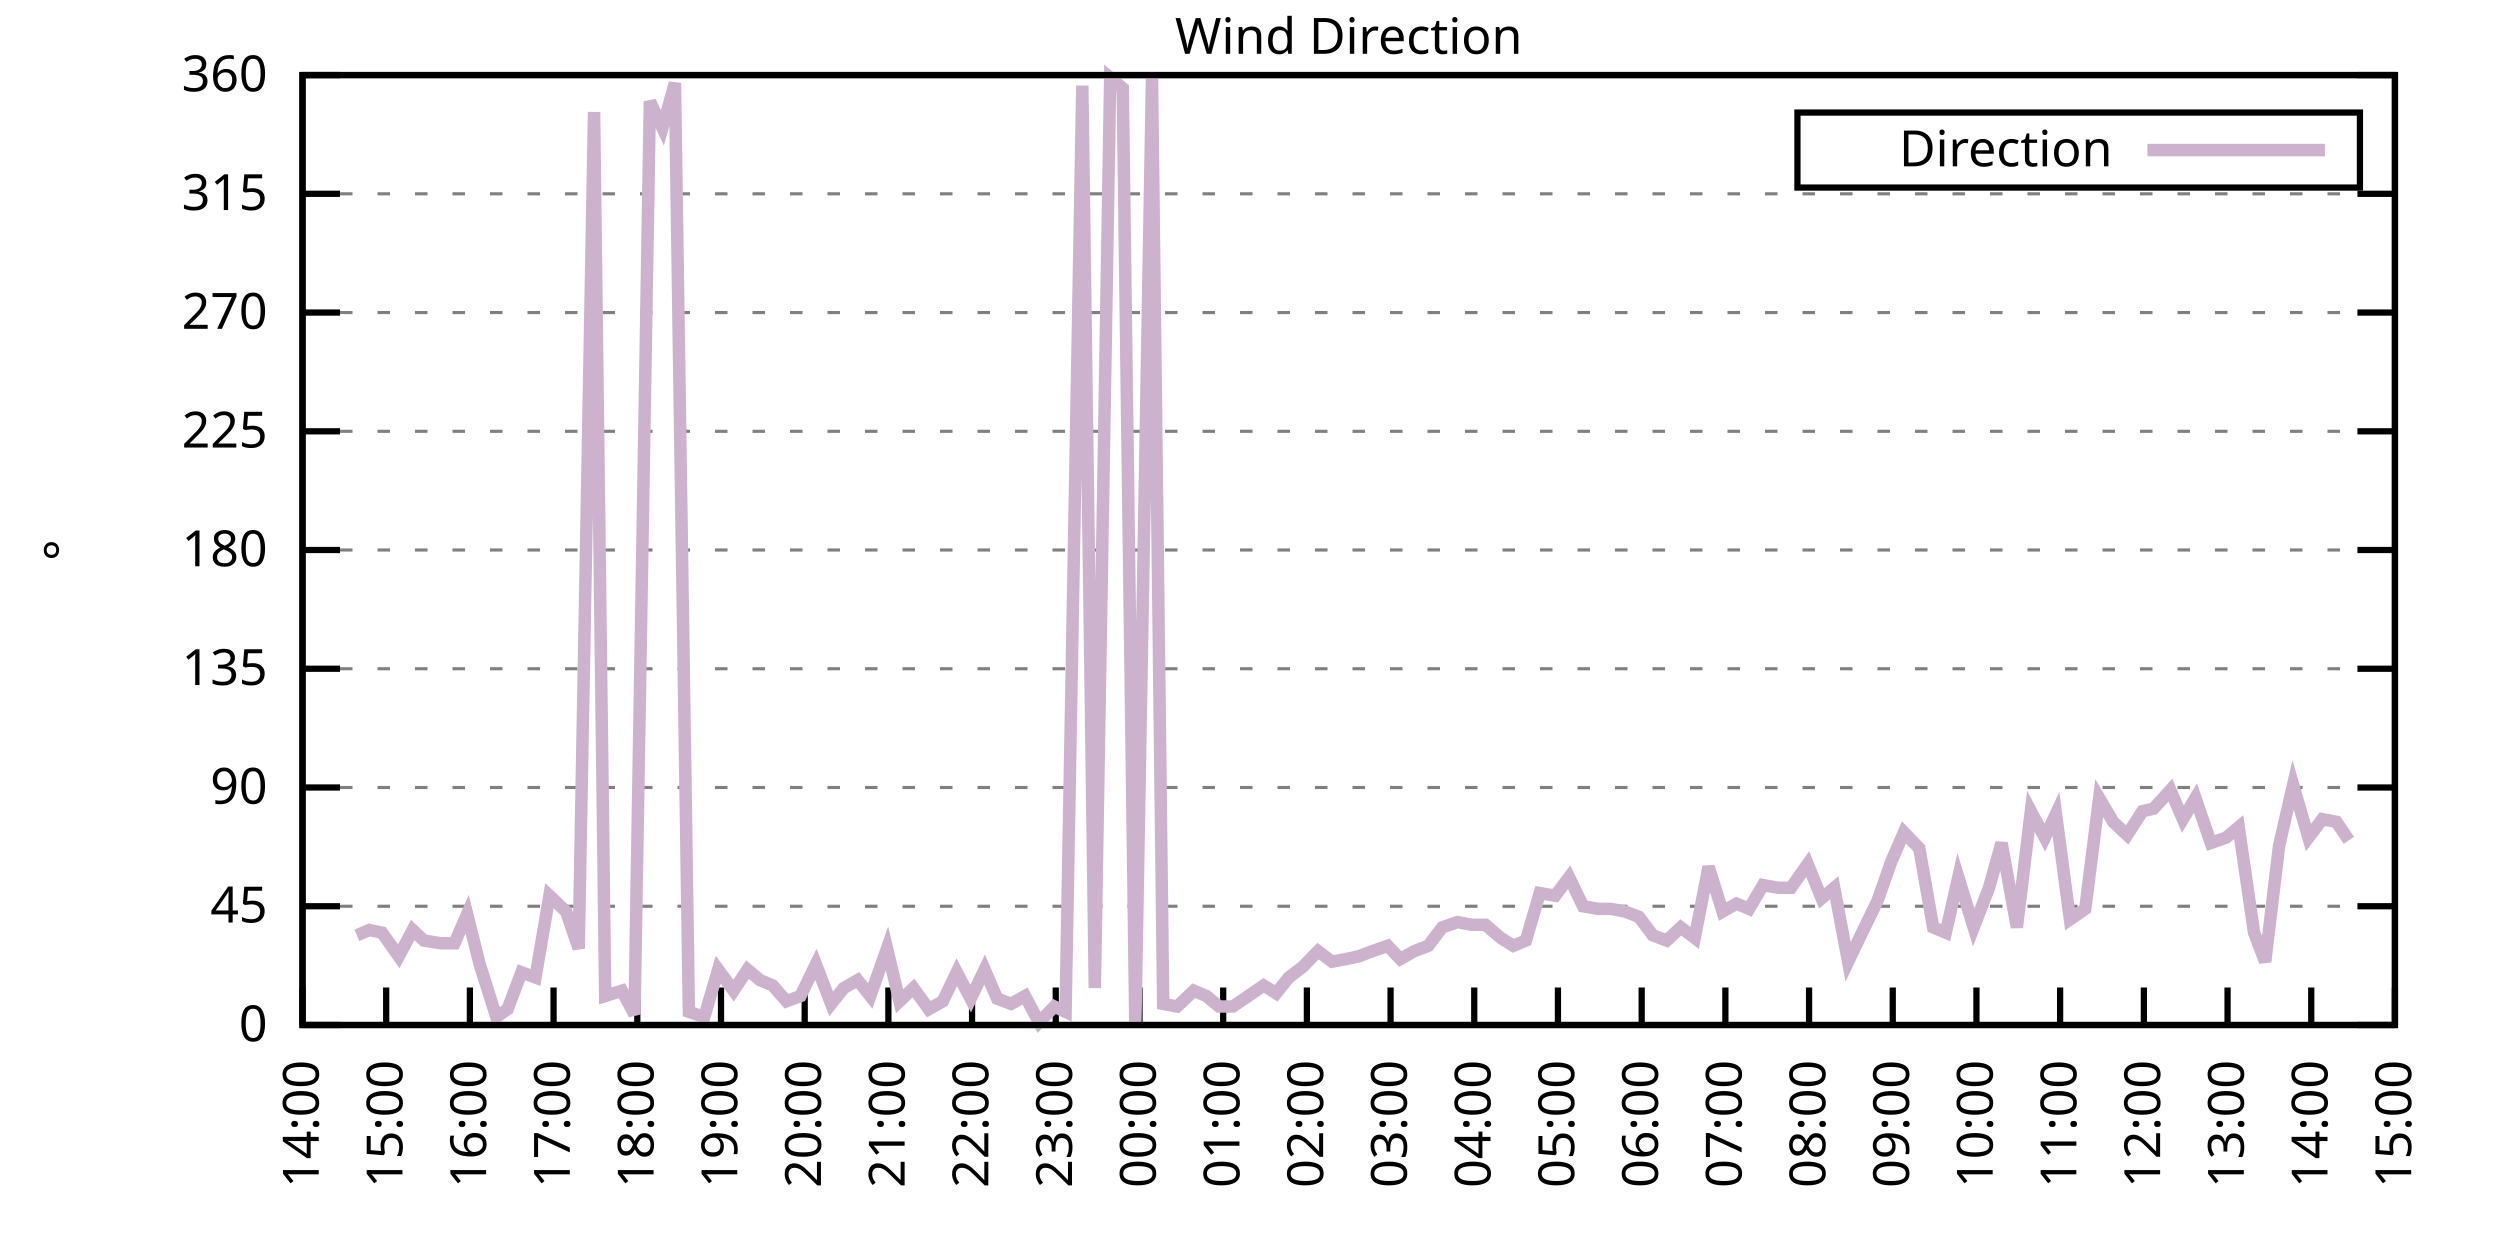
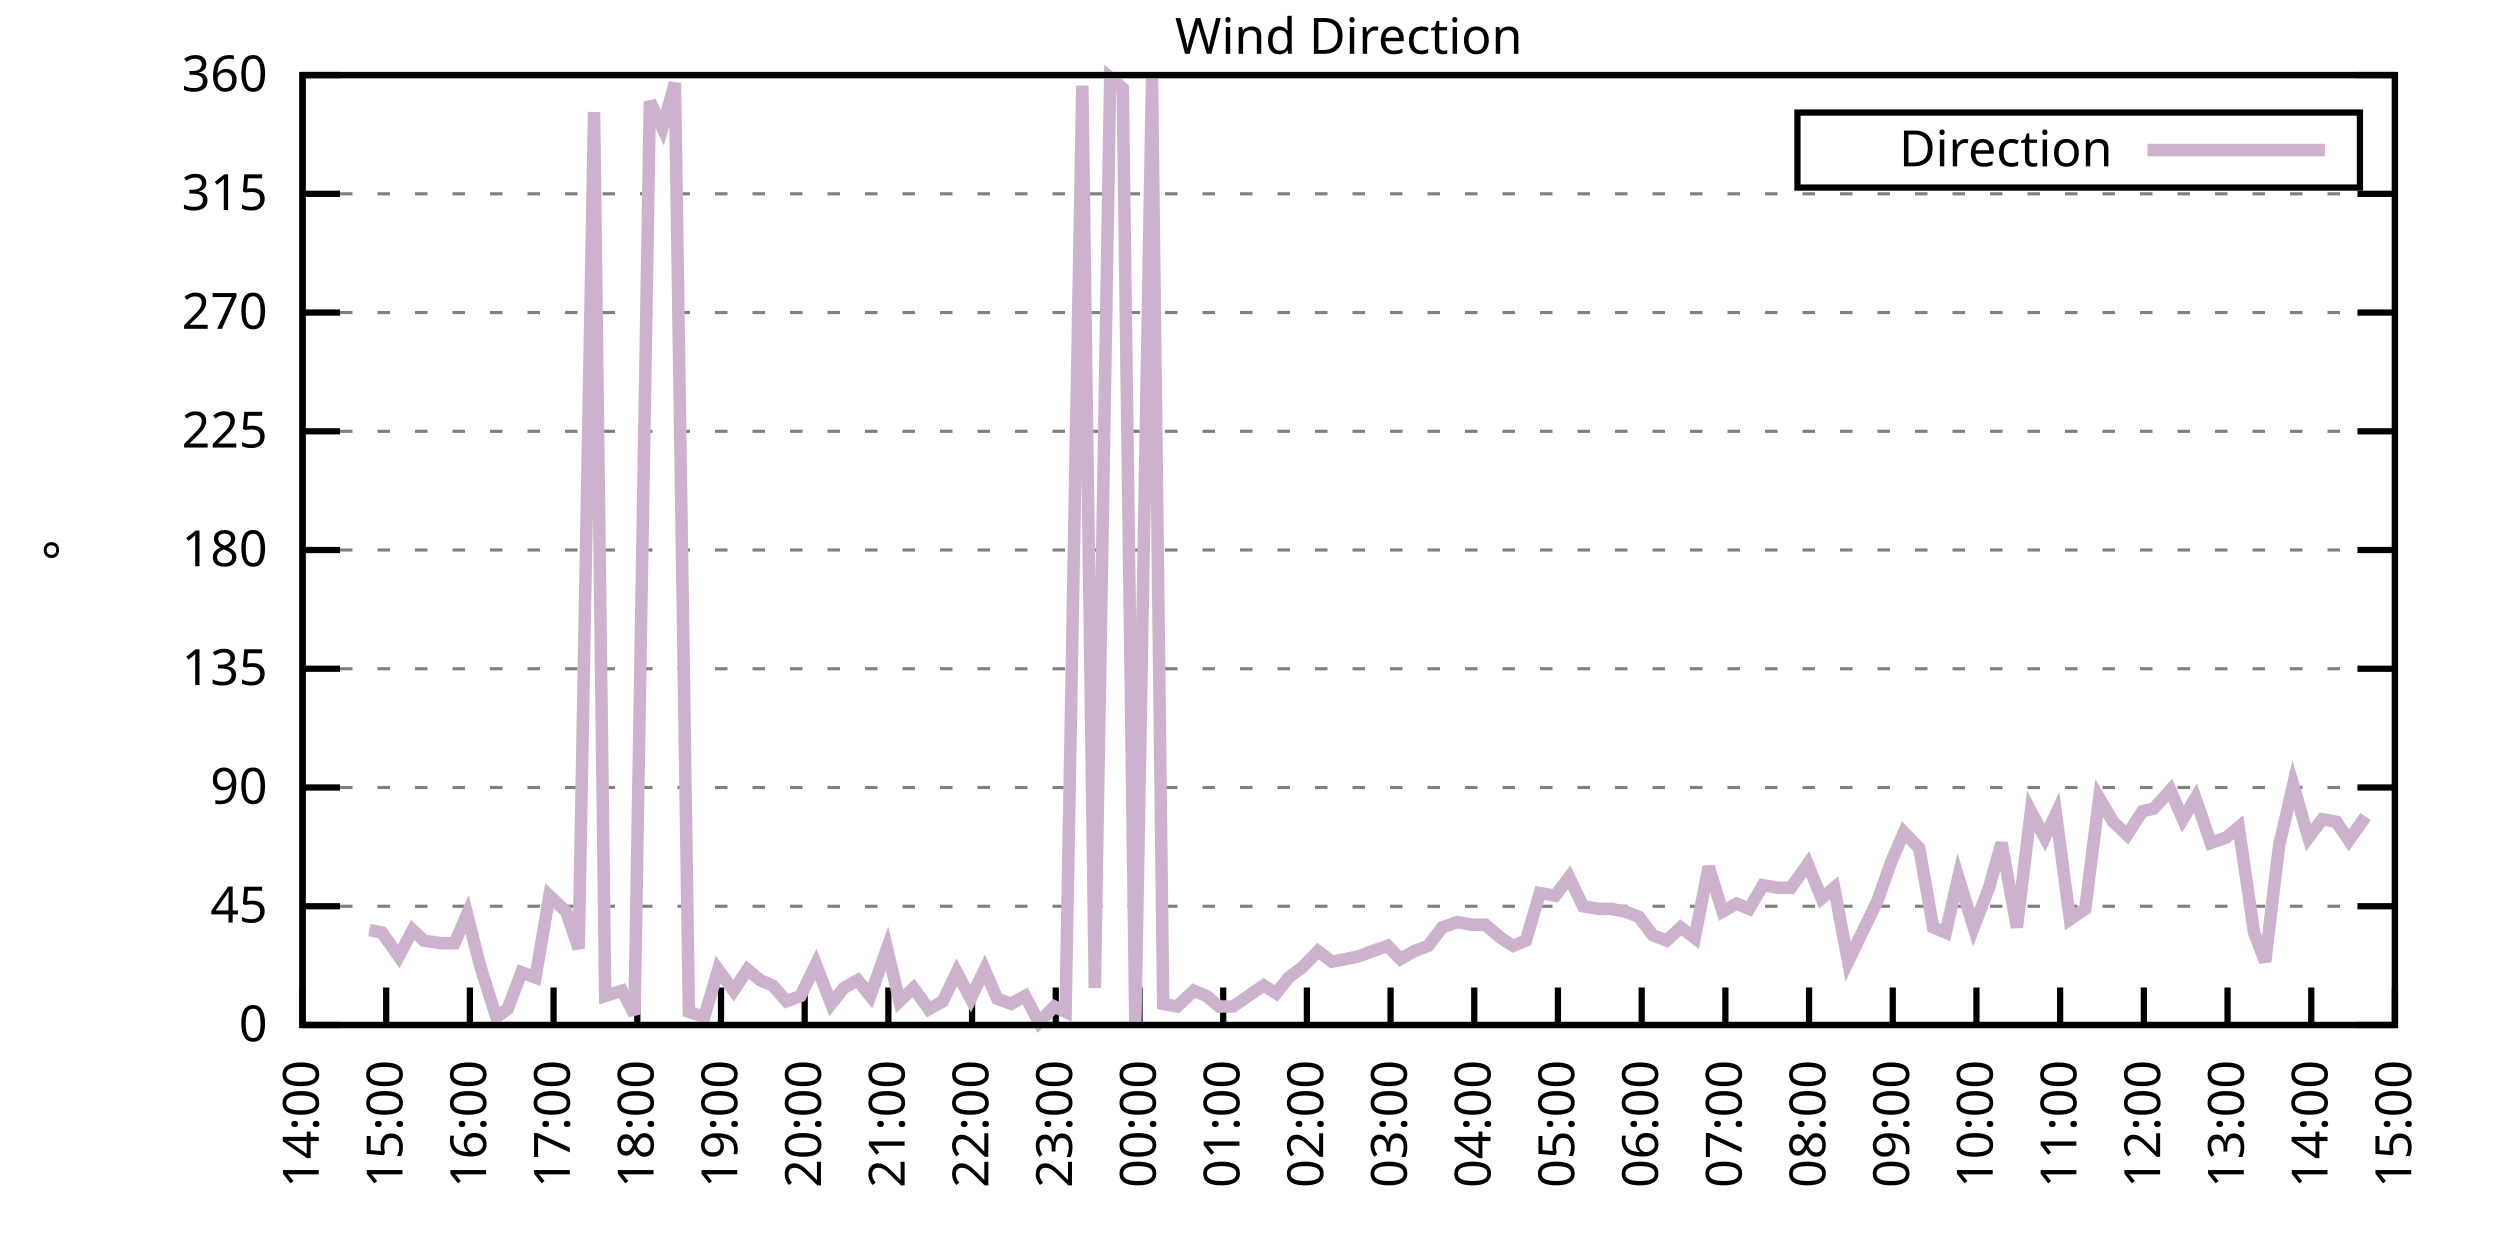
<svg xmlns="http://www.w3.org/2000/svg" xmlns:xlink="http://www.w3.org/1999/xlink" width="400" height="200" viewBox="0 0 400 200">
  <g id="gnuplot_canvas">
    <rect x="0" y="0" width="400" height="200" fill="none" />
    <defs>
      <circle id="gpDot" r="0.5" stroke-width="0.5" stroke="currentColor" />
      <path id="gpPt0" stroke-width="0.333" stroke="currentColor" d="M-1,0 h2 M0,-1 v2" />
      <path id="gpPt1" stroke-width="0.333" stroke="currentColor" d="M-1,-1 L1,1 M1,-1 L-1,1" />
      <path id="gpPt2" stroke-width="0.333" stroke="currentColor" d="M-1,0 L1,0 M0,-1 L0,1 M-1,-1 L1,1 M-1,1 L1,-1" />
      <rect id="gpPt3" stroke-width="0.333" stroke="currentColor" x="-1" y="-1" width="2" height="2" />
      <rect id="gpPt4" stroke-width="0.333" stroke="currentColor" fill="currentColor" x="-1" y="-1" width="2" height="2" />
      <circle id="gpPt5" stroke-width="0.333" stroke="currentColor" cx="0" cy="0" r="1" />
      <use xlink:href="#gpPt5" id="gpPt6" fill="currentColor" stroke="none" />
      <path id="gpPt7" stroke-width="0.333" stroke="currentColor" d="M0,-1.33 L-1.33,0.67 L1.33,0.67 z" />
      <use xlink:href="#gpPt7" id="gpPt8" fill="currentColor" stroke="none" />
      <use xlink:href="#gpPt7" id="gpPt9" stroke="currentColor" transform="rotate(180)" />
      <use xlink:href="#gpPt9" id="gpPt10" fill="currentColor" stroke="none" />
      <use xlink:href="#gpPt3" id="gpPt11" stroke="currentColor" transform="rotate(45)" />
      <use xlink:href="#gpPt11" id="gpPt12" fill="currentColor" stroke="none" />
      <path id="gpPt13" stroke-width="0.333" stroke="currentColor" d="M0,1.330 L1.265,0.411 L0.782,-1.067 L-0.782,-1.076 L-1.265,0.411 z" />
      <use xlink:href="#gpPt13" id="gpPt14" fill="currentColor" stroke="none" />
      <filter id="textbox" filterUnits="objectBoundingBox" x="0" y="0" height="1" width="1">
        <feFlood flood-color="white" flood-opacity="1" result="bgnd" />
        <feComposite in="SourceGraphic" in2="bgnd" operator="atop" />
      </filter>
      <filter id="greybox" filterUnits="objectBoundingBox" x="0" y="0" height="1" width="1">
        <feFlood flood-color="lightgrey" flood-opacity="1" result="grey" />
        <feComposite in="SourceGraphic" in2="grey" operator="atop" />
      </filter>
    </defs>
    <g fill="none" color="white" stroke="currentColor" stroke-width="1.00" stroke-linecap="butt" stroke-linejoin="miter">
</g>
    <g fill="none" color="black" stroke="currentColor" stroke-width="1.00" stroke-linecap="butt" stroke-linejoin="miter">
      <g stroke="none" shape-rendering="crispEdges">
        <polygon fill="rgb(255, 255, 255)" points="48.40,164.00 383.18,164.00 383.18,12.02 48.40,12.02 " />
      </g>
    </g>
    <g fill="none" color="black" stroke="currentColor" stroke-width="1.00" stroke-linecap="butt" stroke-linejoin="miter">
</g>
    <g fill="none" color="black" stroke="black" stroke-width="0.50" stroke-linecap="butt" stroke-linejoin="miter">
</g>
    <g fill="none" color="gray" stroke="currentColor" stroke-width="0.50" stroke-linecap="butt" stroke-linejoin="miter">
      <path stroke="gray" stroke-dasharray="2,4" class="gridline" d="M48.40,164.00 L383.19,164.00  " />
    </g>
    <g fill="none" color="gray" stroke="gray" stroke-width="1.00" stroke-linecap="butt" stroke-linejoin="miter">
</g>
    <g fill="none" color="black" stroke="currentColor" stroke-width="1.00" stroke-linecap="butt" stroke-linejoin="miter">
      <path stroke="black" d="M48.40,164.00 L54.40,164.00 M383.19,164.00 L377.19,164.00  " />
      <g transform="translate(42.80,166.60)" stroke="none" fill="black" font-family="Sans" font-size="8.00" text-anchor="end">
        <text>
          <tspan font-family="Sans"> 0</tspan>
        </text>
      </g>
    </g>
    <g fill="none" color="black" stroke="currentColor" stroke-width="1.00" stroke-linecap="butt" stroke-linejoin="miter">
</g>
    <g fill="none" color="black" stroke="black" stroke-width="0.50" stroke-linecap="butt" stroke-linejoin="miter">
</g>
    <g fill="none" color="gray" stroke="currentColor" stroke-width="0.50" stroke-linecap="butt" stroke-linejoin="miter">
      <path stroke="gray" stroke-dasharray="2,4" class="gridline" d="M48.40,145.00 L383.19,145.00  " />
    </g>
    <g fill="none" color="gray" stroke="gray" stroke-width="1.00" stroke-linecap="butt" stroke-linejoin="miter">
</g>
    <g fill="none" color="black" stroke="currentColor" stroke-width="1.00" stroke-linecap="butt" stroke-linejoin="miter">
      <path stroke="black" d="M48.40,145.00 L54.40,145.00 M383.19,145.00 L377.19,145.00  " />
      <g transform="translate(42.80,147.60)" stroke="none" fill="black" font-family="Sans" font-size="8.00" text-anchor="end">
        <text>
          <tspan font-family="Sans"> 45</tspan>
        </text>
      </g>
    </g>
    <g fill="none" color="black" stroke="currentColor" stroke-width="1.00" stroke-linecap="butt" stroke-linejoin="miter">
</g>
    <g fill="none" color="black" stroke="black" stroke-width="0.50" stroke-linecap="butt" stroke-linejoin="miter">
</g>
    <g fill="none" color="gray" stroke="currentColor" stroke-width="0.50" stroke-linecap="butt" stroke-linejoin="miter">
      <path stroke="gray" stroke-dasharray="2,4" class="gridline" d="M48.40,126.00 L383.19,126.00  " />
    </g>
    <g fill="none" color="gray" stroke="gray" stroke-width="1.00" stroke-linecap="butt" stroke-linejoin="miter">
</g>
    <g fill="none" color="black" stroke="currentColor" stroke-width="1.00" stroke-linecap="butt" stroke-linejoin="miter">
      <path stroke="black" d="M48.40,126.00 L54.40,126.00 M383.19,126.00 L377.19,126.00  " />
      <g transform="translate(42.80,128.60)" stroke="none" fill="black" font-family="Sans" font-size="8.00" text-anchor="end">
        <text>
          <tspan font-family="Sans"> 90</tspan>
        </text>
      </g>
    </g>
    <g fill="none" color="black" stroke="currentColor" stroke-width="1.00" stroke-linecap="butt" stroke-linejoin="miter">
</g>
    <g fill="none" color="black" stroke="black" stroke-width="0.50" stroke-linecap="butt" stroke-linejoin="miter">
</g>
    <g fill="none" color="gray" stroke="currentColor" stroke-width="0.50" stroke-linecap="butt" stroke-linejoin="miter">
      <path stroke="gray" stroke-dasharray="2,4" class="gridline" d="M48.40,107.00 L383.19,107.00  " />
    </g>
    <g fill="none" color="gray" stroke="gray" stroke-width="1.00" stroke-linecap="butt" stroke-linejoin="miter">
</g>
    <g fill="none" color="black" stroke="currentColor" stroke-width="1.00" stroke-linecap="butt" stroke-linejoin="miter">
      <path stroke="black" d="M48.40,107.00 L54.40,107.00 M383.19,107.00 L377.19,107.00  " />
      <g transform="translate(42.80,109.60)" stroke="none" fill="black" font-family="Sans" font-size="8.00" text-anchor="end">
        <text>
          <tspan font-family="Sans"> 135</tspan>
        </text>
      </g>
    </g>
    <g fill="none" color="black" stroke="currentColor" stroke-width="1.00" stroke-linecap="butt" stroke-linejoin="miter">
</g>
    <g fill="none" color="black" stroke="black" stroke-width="0.50" stroke-linecap="butt" stroke-linejoin="miter">
</g>
    <g fill="none" color="gray" stroke="currentColor" stroke-width="0.50" stroke-linecap="butt" stroke-linejoin="miter">
      <path stroke="gray" stroke-dasharray="2,4" class="gridline" d="M48.40,88.00 L383.19,88.00  " />
    </g>
    <g fill="none" color="gray" stroke="gray" stroke-width="1.00" stroke-linecap="butt" stroke-linejoin="miter">
</g>
    <g fill="none" color="black" stroke="currentColor" stroke-width="1.00" stroke-linecap="butt" stroke-linejoin="miter">
      <path stroke="black" d="M48.40,88.00 L54.40,88.00 M383.19,88.00 L377.19,88.00  " />
      <g transform="translate(42.80,90.60)" stroke="none" fill="black" font-family="Sans" font-size="8.00" text-anchor="end">
        <text>
          <tspan font-family="Sans"> 180</tspan>
        </text>
      </g>
    </g>
    <g fill="none" color="black" stroke="currentColor" stroke-width="1.00" stroke-linecap="butt" stroke-linejoin="miter">
</g>
    <g fill="none" color="black" stroke="black" stroke-width="0.50" stroke-linecap="butt" stroke-linejoin="miter">
</g>
    <g fill="none" color="gray" stroke="currentColor" stroke-width="0.50" stroke-linecap="butt" stroke-linejoin="miter">
      <path stroke="gray" stroke-dasharray="2,4" class="gridline" d="M48.40,69.01 L383.19,69.01  " />
    </g>
    <g fill="none" color="gray" stroke="gray" stroke-width="1.00" stroke-linecap="butt" stroke-linejoin="miter">
</g>
    <g fill="none" color="black" stroke="currentColor" stroke-width="1.00" stroke-linecap="butt" stroke-linejoin="miter">
      <path stroke="black" d="M48.40,69.01 L54.40,69.01 M383.19,69.01 L377.19,69.01  " />
      <g transform="translate(42.80,71.61)" stroke="none" fill="black" font-family="Sans" font-size="8.00" text-anchor="end">
        <text>
          <tspan font-family="Sans"> 225</tspan>
        </text>
      </g>
    </g>
    <g fill="none" color="black" stroke="currentColor" stroke-width="1.00" stroke-linecap="butt" stroke-linejoin="miter">
</g>
    <g fill="none" color="black" stroke="black" stroke-width="0.50" stroke-linecap="butt" stroke-linejoin="miter">
</g>
    <g fill="none" color="gray" stroke="currentColor" stroke-width="0.50" stroke-linecap="butt" stroke-linejoin="miter">
      <path stroke="gray" stroke-dasharray="2,4" class="gridline" d="M48.40,50.01 L383.19,50.01  " />
    </g>
    <g fill="none" color="gray" stroke="gray" stroke-width="1.00" stroke-linecap="butt" stroke-linejoin="miter">
</g>
    <g fill="none" color="black" stroke="currentColor" stroke-width="1.00" stroke-linecap="butt" stroke-linejoin="miter">
      <path stroke="black" d="M48.40,50.01 L54.40,50.01 M383.19,50.01 L377.19,50.01  " />
      <g transform="translate(42.80,52.61)" stroke="none" fill="black" font-family="Sans" font-size="8.00" text-anchor="end">
        <text>
          <tspan font-family="Sans"> 270</tspan>
        </text>
      </g>
    </g>
    <g fill="none" color="black" stroke="currentColor" stroke-width="1.00" stroke-linecap="butt" stroke-linejoin="miter">
</g>
    <g fill="none" color="black" stroke="black" stroke-width="0.50" stroke-linecap="butt" stroke-linejoin="miter">
</g>
    <g fill="none" color="gray" stroke="currentColor" stroke-width="0.50" stroke-linecap="butt" stroke-linejoin="miter">
      <path stroke="gray" stroke-dasharray="2,4" class="gridline" d="M48.40,31.01 L383.19,31.01  " />
    </g>
    <g fill="none" color="gray" stroke="gray" stroke-width="1.00" stroke-linecap="butt" stroke-linejoin="miter">
</g>
    <g fill="none" color="black" stroke="currentColor" stroke-width="1.00" stroke-linecap="butt" stroke-linejoin="miter">
      <path stroke="black" d="M48.40,31.01 L54.40,31.01 M383.19,31.01 L377.19,31.01  " />
      <g transform="translate(42.80,33.61)" stroke="none" fill="black" font-family="Sans" font-size="8.00" text-anchor="end">
        <text>
          <tspan font-family="Sans"> 315</tspan>
        </text>
      </g>
    </g>
    <g fill="none" color="black" stroke="currentColor" stroke-width="1.00" stroke-linecap="butt" stroke-linejoin="miter">
</g>
    <g fill="none" color="black" stroke="black" stroke-width="0.50" stroke-linecap="butt" stroke-linejoin="miter">
</g>
    <g fill="none" color="gray" stroke="currentColor" stroke-width="0.50" stroke-linecap="butt" stroke-linejoin="miter">
      <path stroke="gray" stroke-dasharray="2,4" class="gridline" d="M48.40,12.01 L383.19,12.01  " />
    </g>
    <g fill="none" color="gray" stroke="gray" stroke-width="1.00" stroke-linecap="butt" stroke-linejoin="miter">
</g>
    <g fill="none" color="black" stroke="currentColor" stroke-width="1.00" stroke-linecap="butt" stroke-linejoin="miter">
      <path stroke="black" d="M48.40,12.01 L54.40,12.01 M383.19,12.01 L377.19,12.01  " />
      <g transform="translate(42.80,14.61)" stroke="none" fill="black" font-family="Sans" font-size="8.00" text-anchor="end">
        <text>
          <tspan font-family="Sans"> 360</tspan>
        </text>
      </g>
    </g>
    <g fill="none" color="black" stroke="currentColor" stroke-width="1.00" stroke-linecap="butt" stroke-linejoin="miter">
      <path stroke="black" d="M48.40,164.00 L48.40,158.00  " />
      <g transform="translate(51.00,169.60) rotate(270.00)" stroke="none" fill="black" font-family="Sans" font-size="8.00" text-anchor="end">
        <text>
          <tspan font-family="Sans">14:00</tspan>
        </text>
      </g>
    </g>
    <g fill="none" color="black" stroke="currentColor" stroke-width="1.00" stroke-linecap="butt" stroke-linejoin="miter">
      <path stroke="black" d="M61.79,164.00 L61.79,158.00  " />
      <g transform="translate(64.39,169.60) rotate(270.00)" stroke="none" fill="black" font-family="Sans" font-size="8.00" text-anchor="end">
        <text>
          <tspan font-family="Sans">15:00</tspan>
        </text>
      </g>
    </g>
    <g fill="none" color="black" stroke="currentColor" stroke-width="1.00" stroke-linecap="butt" stroke-linejoin="miter">
      <path stroke="black" d="M75.18,164.00 L75.18,158.00  " />
      <g transform="translate(77.78,169.60) rotate(270.00)" stroke="none" fill="black" font-family="Sans" font-size="8.00" text-anchor="end">
        <text>
          <tspan font-family="Sans">16:00</tspan>
        </text>
      </g>
    </g>
    <g fill="none" color="black" stroke="currentColor" stroke-width="1.00" stroke-linecap="butt" stroke-linejoin="miter">
      <path stroke="black" d="M88.57,164.00 L88.57,158.00  " />
      <g transform="translate(91.17,169.60) rotate(270.00)" stroke="none" fill="black" font-family="Sans" font-size="8.00" text-anchor="end">
        <text>
          <tspan font-family="Sans">17:00</tspan>
        </text>
      </g>
    </g>
    <g fill="none" color="black" stroke="currentColor" stroke-width="1.00" stroke-linecap="butt" stroke-linejoin="miter">
      <path stroke="black" d="M101.97,164.00 L101.97,158.00  " />
      <g transform="translate(104.57,169.60) rotate(270.00)" stroke="none" fill="black" font-family="Sans" font-size="8.00" text-anchor="end">
        <text>
          <tspan font-family="Sans">18:00</tspan>
        </text>
      </g>
    </g>
    <g fill="none" color="black" stroke="currentColor" stroke-width="1.00" stroke-linecap="butt" stroke-linejoin="miter">
      <path stroke="black" d="M115.36,164.00 L115.36,158.00  " />
      <g transform="translate(117.96,169.60) rotate(270.00)" stroke="none" fill="black" font-family="Sans" font-size="8.00" text-anchor="end">
        <text>
          <tspan font-family="Sans">19:00</tspan>
        </text>
      </g>
    </g>
    <g fill="none" color="black" stroke="currentColor" stroke-width="1.00" stroke-linecap="butt" stroke-linejoin="miter">
      <path stroke="black" d="M128.75,164.00 L128.75,158.00  " />
      <g transform="translate(131.35,169.60) rotate(270.00)" stroke="none" fill="black" font-family="Sans" font-size="8.00" text-anchor="end">
        <text>
          <tspan font-family="Sans">20:00</tspan>
        </text>
      </g>
    </g>
    <g fill="none" color="black" stroke="currentColor" stroke-width="1.00" stroke-linecap="butt" stroke-linejoin="miter">
      <path stroke="black" d="M142.14,164.00 L142.14,158.00  " />
      <g transform="translate(144.74,169.60) rotate(270.00)" stroke="none" fill="black" font-family="Sans" font-size="8.00" text-anchor="end">
        <text>
          <tspan font-family="Sans">21:00</tspan>
        </text>
      </g>
    </g>
    <g fill="none" color="black" stroke="currentColor" stroke-width="1.00" stroke-linecap="butt" stroke-linejoin="miter">
      <path stroke="black" d="M155.53,164.00 L155.53,158.00  " />
      <g transform="translate(158.13,169.60) rotate(270.00)" stroke="none" fill="black" font-family="Sans" font-size="8.00" text-anchor="end">
        <text>
          <tspan font-family="Sans">22:00</tspan>
        </text>
      </g>
    </g>
    <g fill="none" color="black" stroke="currentColor" stroke-width="1.00" stroke-linecap="butt" stroke-linejoin="miter">
      <path stroke="black" d="M168.92,164.00 L168.92,158.00  " />
      <g transform="translate(171.52,169.60) rotate(270.00)" stroke="none" fill="black" font-family="Sans" font-size="8.00" text-anchor="end">
        <text>
          <tspan font-family="Sans">23:00</tspan>
        </text>
      </g>
    </g>
    <g fill="none" color="black" stroke="currentColor" stroke-width="1.00" stroke-linecap="butt" stroke-linejoin="miter">
      <path stroke="black" d="M182.32,164.00 L182.32,158.00  " />
      <g transform="translate(184.92,169.60) rotate(270.00)" stroke="none" fill="black" font-family="Sans" font-size="8.00" text-anchor="end">
        <text>
          <tspan font-family="Sans">00:00</tspan>
        </text>
      </g>
    </g>
    <g fill="none" color="black" stroke="currentColor" stroke-width="1.00" stroke-linecap="butt" stroke-linejoin="miter">
      <path stroke="black" d="M195.71,164.00 L195.71,158.00  " />
      <g transform="translate(198.31,169.60) rotate(270.00)" stroke="none" fill="black" font-family="Sans" font-size="8.00" text-anchor="end">
        <text>
          <tspan font-family="Sans">01:00</tspan>
        </text>
      </g>
    </g>
    <g fill="none" color="black" stroke="currentColor" stroke-width="1.00" stroke-linecap="butt" stroke-linejoin="miter">
      <path stroke="black" d="M209.10,164.00 L209.10,158.00  " />
      <g transform="translate(211.70,169.60) rotate(270.00)" stroke="none" fill="black" font-family="Sans" font-size="8.00" text-anchor="end">
        <text>
          <tspan font-family="Sans">02:00</tspan>
        </text>
      </g>
    </g>
    <g fill="none" color="black" stroke="currentColor" stroke-width="1.00" stroke-linecap="butt" stroke-linejoin="miter">
      <path stroke="black" d="M222.49,164.00 L222.49,158.00  " />
      <g transform="translate(225.09,169.60) rotate(270.00)" stroke="none" fill="black" font-family="Sans" font-size="8.00" text-anchor="end">
        <text>
          <tspan font-family="Sans">03:00</tspan>
        </text>
      </g>
    </g>
    <g fill="none" color="black" stroke="currentColor" stroke-width="1.00" stroke-linecap="butt" stroke-linejoin="miter">
      <path stroke="black" d="M235.88,164.00 L235.88,158.00  " />
      <g transform="translate(238.48,169.60) rotate(270.00)" stroke="none" fill="black" font-family="Sans" font-size="8.00" text-anchor="end">
        <text>
          <tspan font-family="Sans">04:00</tspan>
        </text>
      </g>
    </g>
    <g fill="none" color="black" stroke="currentColor" stroke-width="1.00" stroke-linecap="butt" stroke-linejoin="miter">
      <path stroke="black" d="M249.27,164.00 L249.27,158.00  " />
      <g transform="translate(251.87,169.60) rotate(270.00)" stroke="none" fill="black" font-family="Sans" font-size="8.00" text-anchor="end">
        <text>
          <tspan font-family="Sans">05:00</tspan>
        </text>
      </g>
    </g>
    <g fill="none" color="black" stroke="currentColor" stroke-width="1.00" stroke-linecap="butt" stroke-linejoin="miter">
      <path stroke="black" d="M262.67,164.00 L262.67,158.00  " />
      <g transform="translate(265.27,169.60) rotate(270.00)" stroke="none" fill="black" font-family="Sans" font-size="8.00" text-anchor="end">
        <text>
          <tspan font-family="Sans">06:00</tspan>
        </text>
      </g>
    </g>
    <g fill="none" color="black" stroke="currentColor" stroke-width="1.00" stroke-linecap="butt" stroke-linejoin="miter">
      <path stroke="black" d="M276.06,164.00 L276.06,158.00  " />
      <g transform="translate(278.66,169.60) rotate(270.00)" stroke="none" fill="black" font-family="Sans" font-size="8.00" text-anchor="end">
        <text>
          <tspan font-family="Sans">07:00</tspan>
        </text>
      </g>
    </g>
    <g fill="none" color="black" stroke="currentColor" stroke-width="1.00" stroke-linecap="butt" stroke-linejoin="miter">
      <path stroke="black" d="M289.45,164.00 L289.45,158.00  " />
      <g transform="translate(292.05,169.60) rotate(270.00)" stroke="none" fill="black" font-family="Sans" font-size="8.00" text-anchor="end">
        <text>
          <tspan font-family="Sans">08:00</tspan>
        </text>
      </g>
    </g>
    <g fill="none" color="black" stroke="currentColor" stroke-width="1.00" stroke-linecap="butt" stroke-linejoin="miter">
      <path stroke="black" d="M302.84,164.00 L302.84,158.00  " />
      <g transform="translate(305.44,169.60) rotate(270.00)" stroke="none" fill="black" font-family="Sans" font-size="8.00" text-anchor="end">
        <text>
          <tspan font-family="Sans">09:00</tspan>
        </text>
      </g>
    </g>
    <g fill="none" color="black" stroke="currentColor" stroke-width="1.00" stroke-linecap="butt" stroke-linejoin="miter">
      <path stroke="black" d="M316.23,164.00 L316.23,158.00  " />
      <g transform="translate(318.83,169.60) rotate(270.00)" stroke="none" fill="black" font-family="Sans" font-size="8.00" text-anchor="end">
        <text>
          <tspan font-family="Sans">10:00</tspan>
        </text>
      </g>
    </g>
    <g fill="none" color="black" stroke="currentColor" stroke-width="1.00" stroke-linecap="butt" stroke-linejoin="miter">
      <path stroke="black" d="M329.62,164.00 L329.62,158.00  " />
      <g transform="translate(332.22,169.60) rotate(270.00)" stroke="none" fill="black" font-family="Sans" font-size="8.00" text-anchor="end">
        <text>
          <tspan font-family="Sans">11:00</tspan>
        </text>
      </g>
    </g>
    <g fill="none" color="black" stroke="currentColor" stroke-width="1.00" stroke-linecap="butt" stroke-linejoin="miter">
      <path stroke="black" d="M343.02,164.00 L343.02,158.00  " />
      <g transform="translate(345.62,169.60) rotate(270.00)" stroke="none" fill="black" font-family="Sans" font-size="8.00" text-anchor="end">
        <text>
          <tspan font-family="Sans">12:00</tspan>
        </text>
      </g>
    </g>
    <g fill="none" color="black" stroke="currentColor" stroke-width="1.00" stroke-linecap="butt" stroke-linejoin="miter">
      <path stroke="black" d="M356.41,164.00 L356.41,158.00  " />
      <g transform="translate(359.01,169.60) rotate(270.00)" stroke="none" fill="black" font-family="Sans" font-size="8.00" text-anchor="end">
        <text>
          <tspan font-family="Sans">13:00</tspan>
        </text>
      </g>
    </g>
    <g fill="none" color="black" stroke="currentColor" stroke-width="1.00" stroke-linecap="butt" stroke-linejoin="miter">
      <path stroke="black" d="M369.80,164.00 L369.80,158.00  " />
      <g transform="translate(372.40,169.60) rotate(270.00)" stroke="none" fill="black" font-family="Sans" font-size="8.00" text-anchor="end">
        <text>
          <tspan font-family="Sans">14:00</tspan>
        </text>
      </g>
    </g>
    <g fill="none" color="black" stroke="currentColor" stroke-width="1.00" stroke-linecap="butt" stroke-linejoin="miter">
      <path stroke="black" d="M383.19,164.00 L383.19,158.00  " />
      <g transform="translate(385.79,169.60) rotate(270.00)" stroke="none" fill="black" font-family="Sans" font-size="8.00" text-anchor="end">
        <text>
          <tspan font-family="Sans">15:00</tspan>
        </text>
      </g>
    </g>
    <g fill="none" color="black" stroke="currentColor" stroke-width="1.00" stroke-linecap="butt" stroke-linejoin="miter">
</g>
    <g fill="none" color="black" stroke="currentColor" stroke-width="1.00" stroke-linecap="butt" stroke-linejoin="miter">
      <path stroke="black" d="M48.40,12.01 L48.40,164.00 L383.19,164.00 L383.19,12.01 L48.40,12.01 Z  " />
    </g>
    <g fill="none" color="black" stroke="currentColor" stroke-width="1.00" stroke-linecap="butt" stroke-linejoin="miter">
</g>
    <g fill="none" color="black" stroke="currentColor" stroke-width="1.00" stroke-linecap="butt" stroke-linejoin="miter">
      <path stroke="black" d="M287.59,30.01 L287.59,18.01 L377.59,18.01 L377.59,30.01 L287.59,30.01 Z  " />
    </g>
    <g id="Wind_direction_plot_1">
      <g fill="none" color="white" stroke="black" stroke-width="2.00" stroke-linecap="butt" stroke-linejoin="miter">
</g>
      <g fill="none" color="black" stroke="currentColor" stroke-width="2.00" stroke-linecap="butt" stroke-linejoin="miter">
        <g transform="translate(337.99,26.61)" stroke="none" fill="black" font-family="Sans" font-size="8.00" text-anchor="end">
          <text>
            <tspan font-family="Sans">Direction</tspan>
          </text>
        </g>
      </g>
      <g fill="none" color="black" stroke="currentColor" stroke-width="2.00" stroke-linecap="butt" stroke-linejoin="miter">
-         <path stroke="rgb(204, 178, 204)" d="M343.59,24.01 L371.99,24.01 M57.10,149.65 L59.11,148.80 L61.12,149.22 L63.80,153.02 L66.03,148.80 L67.82,150.49   L70.50,150.91 L72.73,150.91 L74.74,146.27 L76.75,154.29 L79.42,162.73 L81.21,161.47 L83.44,155.56 L85.67,156.40   L87.91,143.31 L90.58,145.85 L92.59,151.76 L95.05,17.92 L96.83,159.36 L99.51,158.51 L101.52,162.31 L103.98,16.23   L105.98,20.45 L107.99,13.28 L110.22,161.89 L112.68,162.73 L114.91,155.13 L117.37,158.51 L119.60,155.13 L121.61,156.82   L123.62,157.67 L125.85,160.20 L128.08,159.36 L130.54,154.29 L132.99,160.62 L135.00,158.09 L137.23,156.82 L139.24,159.36   L141.92,151.76 L143.93,160.20 L146.16,158.09 L148.61,161.47 L150.85,160.20 L153.08,155.56 L155.31,159.78 L157.54,155.13   L159.55,159.78 L161.78,160.62 L164.01,159.36 L166.25,163.58 L168.70,161.04 L170.49,161.89 L173.17,13.70 L175.17,158.09   L177.63,12.43 L179.64,14.12 L181.65,164.00 L184.32,12.43 L186.11,160.62 L188.34,161.04 L191.02,158.51 L193.03,159.36   L195.04,161.04 L197.27,161.04 L199.73,159.36 L202.18,157.67 L204.19,158.93 L206.20,156.40 L208.43,154.71 L210.88,152.18   L213.12,153.87 L215.35,153.45 L217.36,153.02 L219.59,152.18 L222.04,151.33 L224.05,153.45 L226.29,152.18 L228.52,151.33   L230.75,148.38 L233.20,147.53 L235.44,147.96 L237.67,147.96 L240.12,150.07 L242.13,151.33 L244.14,150.49 L246.37,142.89   L248.83,143.31 L251.06,140.36 L253.29,145.00 L255.75,145.42 L257.76,145.42 L259.99,145.85 L262.22,146.69 L264.45,149.65   L266.68,150.49 L268.92,148.38 L271.15,150.07 L273.38,138.67 L275.61,145.85 L277.84,144.58 L279.85,145.42 L282.08,141.62   L284.54,142.05 L286.55,142.05 L289.23,138.25 L291.46,143.73 L293.47,142.05 L295.70,153.87 L297.93,149.22 L300.39,144.16   L302.62,137.82 L304.63,133.18 L307.08,135.71 L309.31,148.38 L311.32,149.22 L313.33,140.36 L315.79,148.38 L318.24,142.05   L320.25,134.87 L322.70,148.38 L324.94,129.80 L327.17,134.02 L328.95,130.22 L331.19,147.11 L333.64,145.42 L335.87,127.69   L338.10,131.49 L340.34,133.60 L342.79,129.80 L344.58,129.38 L347.26,126.42 L349.26,131.07 L351.27,127.69 L353.73,134.87   L356.18,134.02 L358.19,132.34 L360.65,149.22 L362.43,153.87 L364.66,135.29 L366.90,125.58 L369.35,134.02 L371.58,131.07   L373.82,131.49 L375.82,134.45  " />
+         <path stroke="rgb(204, 178, 204)" d="M343.59,24.01 L371.99,24.01 M59.11,148.80 L61.12,149.22 L63.80,153.02 L66.03,148.80 L67.82,150.49 L70.50,150.91   L72.73,150.91 L74.74,146.27 L76.75,154.29 L79.42,162.73 L81.21,161.47 L83.44,155.56 L85.67,156.40 L87.91,143.31   L90.58,145.85 L92.59,151.76 L95.05,17.92 L96.83,159.36 L99.51,158.51 L101.52,162.31 L103.98,16.23 L105.98,20.45   L107.99,13.28 L110.22,161.89 L112.68,162.73 L114.91,155.13 L117.37,158.51 L119.60,155.13 L121.61,156.82 L123.62,157.67   L125.85,160.20 L128.08,159.36 L130.54,154.29 L132.99,160.62 L135.00,158.09 L137.23,156.82 L139.24,159.36 L141.92,151.76   L143.93,160.20 L146.16,158.09 L148.61,161.47 L150.85,160.20 L153.08,155.56 L155.31,159.78 L157.54,155.13 L159.55,159.78   L161.78,160.62 L164.01,159.36 L166.25,163.58 L168.70,161.04 L170.49,161.89 L173.17,13.70 L175.17,158.09 L177.63,12.43   L179.64,14.12 L181.65,164.00 L184.32,12.43 L186.11,160.62 L188.34,161.04 L191.02,158.51 L193.03,159.36 L195.04,161.04   L197.27,161.04 L199.73,159.36 L202.18,157.67 L204.19,158.93 L206.20,156.40 L208.43,154.71 L210.88,152.18 L213.12,153.87   L215.35,153.45 L217.36,153.02 L219.59,152.18 L222.04,151.33 L224.05,153.45 L226.29,152.18 L228.52,151.33 L230.75,148.38   L233.20,147.53 L235.44,147.96 L237.67,147.96 L240.12,150.07 L242.13,151.33 L244.14,150.49 L246.37,142.89 L248.83,143.31   L251.06,140.36 L253.29,145.00 L255.75,145.42 L257.76,145.42 L259.99,145.85 L262.22,146.69 L264.45,149.65 L266.68,150.49   L268.92,148.38 L271.15,150.07 L273.38,138.67 L275.61,145.85 L277.84,144.58 L279.85,145.42 L282.08,141.62 L284.54,142.05   L286.55,142.05 L289.23,138.25 L291.46,143.73 L293.47,142.05 L295.70,153.87 L297.93,149.22 L300.39,144.16 L302.62,137.82   L304.63,133.18 L307.08,135.71 L309.31,148.38 L311.32,149.22 L313.33,140.36 L315.79,148.38 L318.24,142.05 L320.25,134.87   L322.70,148.38 L324.94,129.80 L327.17,134.02 L328.95,130.22 L331.19,147.11 L333.64,145.42 L335.87,127.69 L338.10,131.49   L340.34,133.60 L342.79,129.80 L344.58,129.38 L347.26,126.42 L349.26,131.07 L351.27,127.69 L353.73,134.87 L356.18,134.02   L358.19,132.34 L360.65,149.22 L362.43,153.87 L364.66,135.29 L366.90,125.58 L369.35,134.02 L371.58,131.07 L373.82,131.49   L375.82,134.45 L378.50,130.65  " />
      </g>
    </g>
    <g fill="none" color="black" stroke="currentColor" stroke-width="2.00" stroke-linecap="butt" stroke-linejoin="miter">
</g>
    <g fill="none" color="black" stroke="black" stroke-width="1.00" stroke-linecap="butt" stroke-linejoin="miter">
</g>
    <g fill="none" color="black" stroke="currentColor" stroke-width="1.00" stroke-linecap="butt" stroke-linejoin="miter">
      <path stroke="black" d="M48.40,12.01 L48.40,164.00 L383.19,164.00 L383.19,12.01 L48.40,12.01 Z  " />
      <g transform="translate(12.80,88.01) rotate(270.00)" stroke="none" fill="black" font-family="Sans" font-size="8.00" text-anchor="middle">
        <text>
          <tspan font-family="Sans">°</tspan>
        </text>
      </g>
    </g>
    <g fill="none" color="black" stroke="currentColor" stroke-width="1.00" stroke-linecap="butt" stroke-linejoin="miter">
</g>
    <g fill="none" color="black" stroke="currentColor" stroke-width="1.00" stroke-linecap="butt" stroke-linejoin="miter">
      <g transform="translate(215.79,8.61)" stroke="none" fill="black" font-family="Sans" font-size="8.00" text-anchor="middle">
        <text>
          <tspan font-family="Sans">Wind Direction</tspan>
        </text>
      </g>
    </g>
    <g fill="none" color="black" stroke="currentColor" stroke-width="1.00" stroke-linecap="butt" stroke-linejoin="miter">
</g>
  </g>
</svg>
